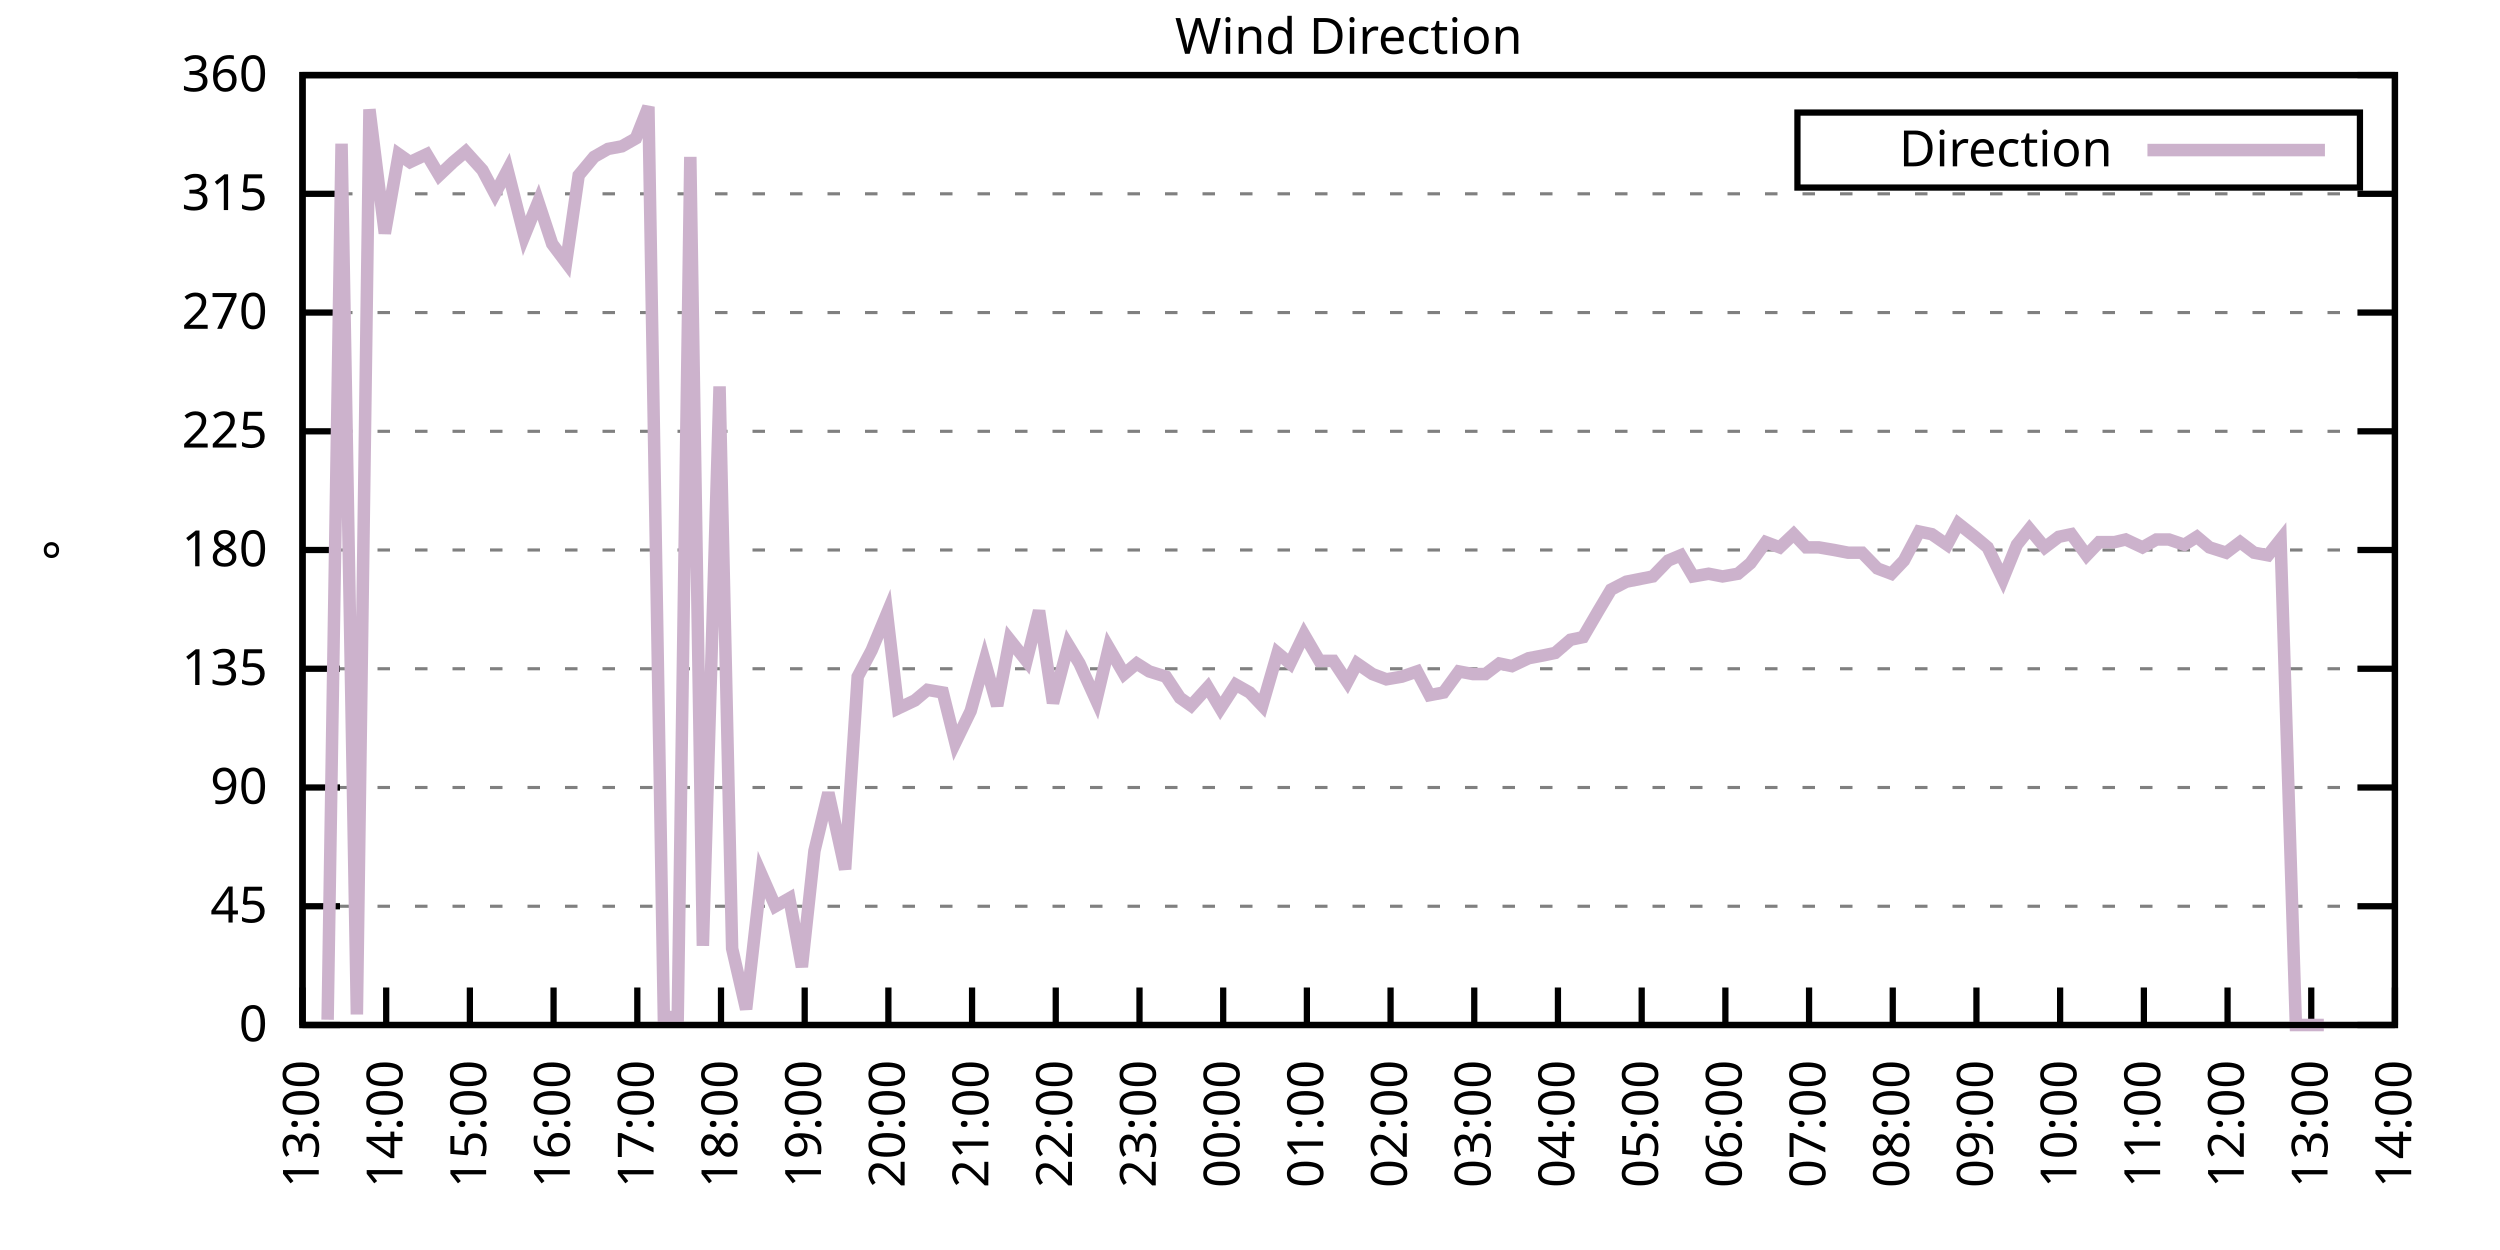
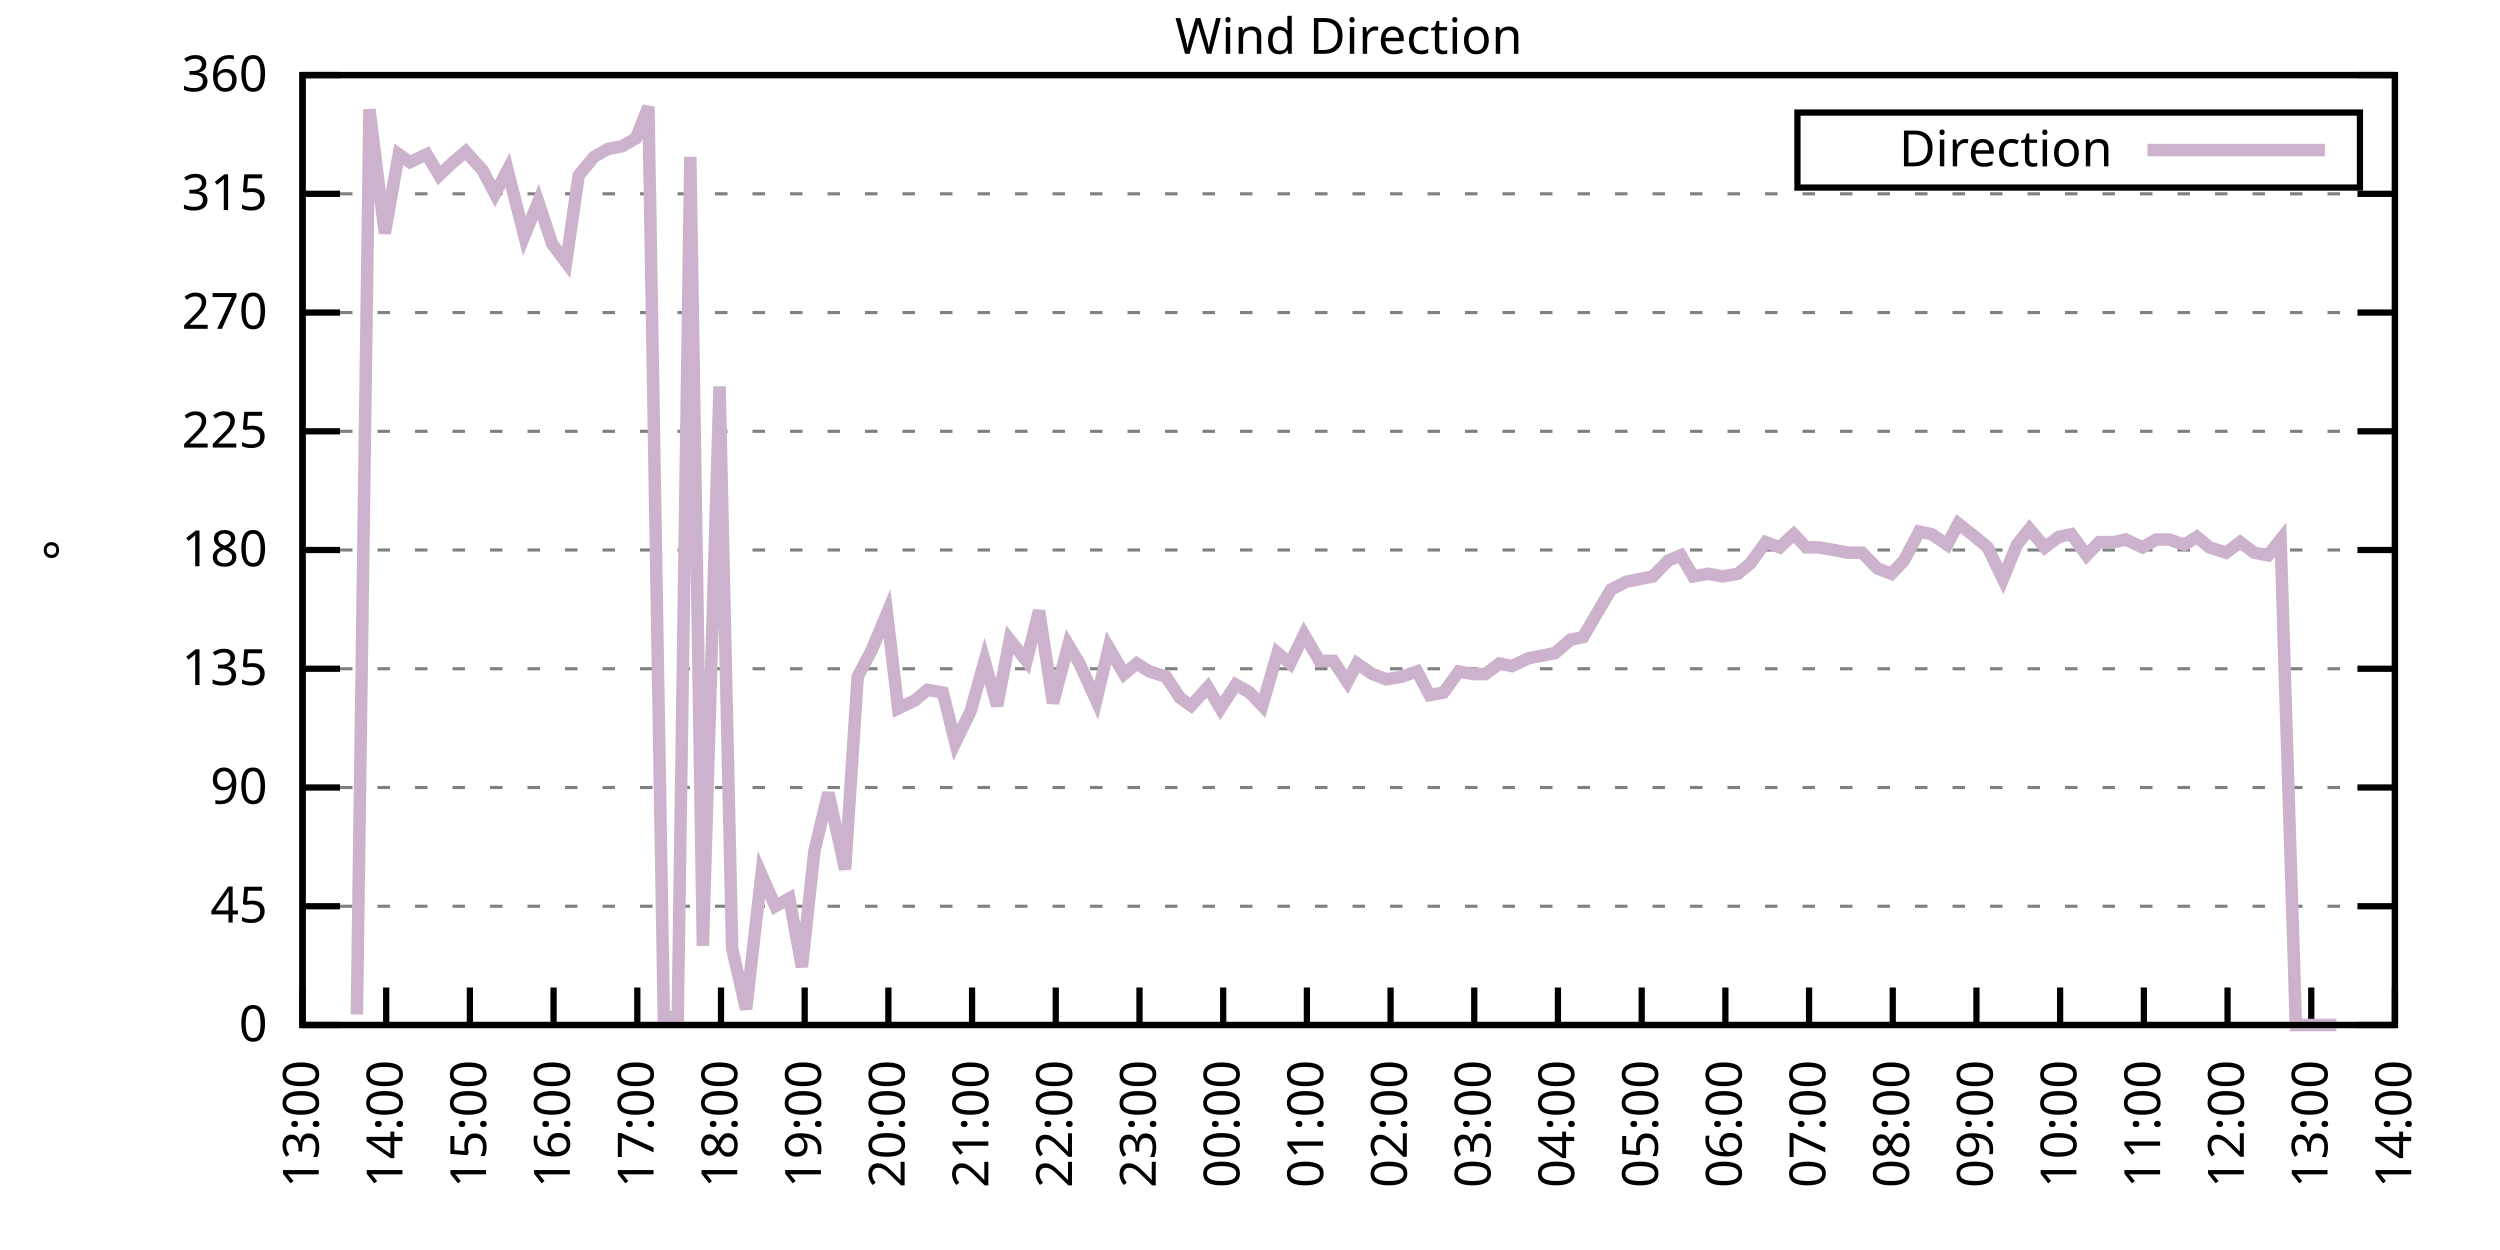
<svg xmlns="http://www.w3.org/2000/svg" xmlns:xlink="http://www.w3.org/1999/xlink" width="400" height="200" viewBox="0 0 400 200">
  <g id="gnuplot_canvas">
    <rect x="0" y="0" width="400" height="200" fill="none" />
    <defs>
      <circle id="gpDot" r="0.5" stroke-width="0.5" stroke="currentColor" />
      <path id="gpPt0" stroke-width="0.333" stroke="currentColor" d="M-1,0 h2 M0,-1 v2" />
      <path id="gpPt1" stroke-width="0.333" stroke="currentColor" d="M-1,-1 L1,1 M1,-1 L-1,1" />
      <path id="gpPt2" stroke-width="0.333" stroke="currentColor" d="M-1,0 L1,0 M0,-1 L0,1 M-1,-1 L1,1 M-1,1 L1,-1" />
      <rect id="gpPt3" stroke-width="0.333" stroke="currentColor" x="-1" y="-1" width="2" height="2" />
      <rect id="gpPt4" stroke-width="0.333" stroke="currentColor" fill="currentColor" x="-1" y="-1" width="2" height="2" />
      <circle id="gpPt5" stroke-width="0.333" stroke="currentColor" cx="0" cy="0" r="1" />
      <use xlink:href="#gpPt5" id="gpPt6" fill="currentColor" stroke="none" />
      <path id="gpPt7" stroke-width="0.333" stroke="currentColor" d="M0,-1.33 L-1.33,0.67 L1.33,0.67 z" />
      <use xlink:href="#gpPt7" id="gpPt8" fill="currentColor" stroke="none" />
      <use xlink:href="#gpPt7" id="gpPt9" stroke="currentColor" transform="rotate(180)" />
      <use xlink:href="#gpPt9" id="gpPt10" fill="currentColor" stroke="none" />
      <use xlink:href="#gpPt3" id="gpPt11" stroke="currentColor" transform="rotate(45)" />
      <use xlink:href="#gpPt11" id="gpPt12" fill="currentColor" stroke="none" />
      <path id="gpPt13" stroke-width="0.333" stroke="currentColor" d="M0,1.330 L1.265,0.411 L0.782,-1.067 L-0.782,-1.076 L-1.265,0.411 z" />
      <use xlink:href="#gpPt13" id="gpPt14" fill="currentColor" stroke="none" />
      <filter id="textbox" filterUnits="objectBoundingBox" x="0" y="0" height="1" width="1">
        <feFlood flood-color="white" flood-opacity="1" result="bgnd" />
        <feComposite in="SourceGraphic" in2="bgnd" operator="atop" />
      </filter>
      <filter id="greybox" filterUnits="objectBoundingBox" x="0" y="0" height="1" width="1">
        <feFlood flood-color="lightgrey" flood-opacity="1" result="grey" />
        <feComposite in="SourceGraphic" in2="grey" operator="atop" />
      </filter>
    </defs>
    <g fill="none" color="white" stroke="currentColor" stroke-width="1.00" stroke-linecap="butt" stroke-linejoin="miter">
</g>
    <g fill="none" color="black" stroke="currentColor" stroke-width="1.00" stroke-linecap="butt" stroke-linejoin="miter">
      <g stroke="none" shape-rendering="crispEdges">
        <polygon fill="rgb(255, 255, 255)" points="48.40,164.00 383.18,164.00 383.18,12.02 48.40,12.02 " />
      </g>
    </g>
    <g fill="none" color="black" stroke="currentColor" stroke-width="1.00" stroke-linecap="butt" stroke-linejoin="miter">
</g>
    <g fill="none" color="black" stroke="black" stroke-width="0.50" stroke-linecap="butt" stroke-linejoin="miter">
</g>
    <g fill="none" color="gray" stroke="currentColor" stroke-width="0.50" stroke-linecap="butt" stroke-linejoin="miter">
      <path stroke="gray" stroke-dasharray="2,4" class="gridline" d="M48.40,164.00 L383.19,164.00  " />
    </g>
    <g fill="none" color="gray" stroke="gray" stroke-width="1.00" stroke-linecap="butt" stroke-linejoin="miter">
</g>
    <g fill="none" color="black" stroke="currentColor" stroke-width="1.00" stroke-linecap="butt" stroke-linejoin="miter">
      <path stroke="black" d="M48.40,164.00 L54.40,164.00 M383.19,164.00 L377.19,164.00  " />
      <g transform="translate(42.80,166.60)" stroke="none" fill="black" font-family="Sans" font-size="8.00" text-anchor="end">
        <text>
          <tspan font-family="Sans"> 0</tspan>
        </text>
      </g>
    </g>
    <g fill="none" color="black" stroke="currentColor" stroke-width="1.00" stroke-linecap="butt" stroke-linejoin="miter">
</g>
    <g fill="none" color="black" stroke="black" stroke-width="0.50" stroke-linecap="butt" stroke-linejoin="miter">
</g>
    <g fill="none" color="gray" stroke="currentColor" stroke-width="0.50" stroke-linecap="butt" stroke-linejoin="miter">
      <path stroke="gray" stroke-dasharray="2,4" class="gridline" d="M48.40,145.00 L383.19,145.00  " />
    </g>
    <g fill="none" color="gray" stroke="gray" stroke-width="1.00" stroke-linecap="butt" stroke-linejoin="miter">
</g>
    <g fill="none" color="black" stroke="currentColor" stroke-width="1.00" stroke-linecap="butt" stroke-linejoin="miter">
      <path stroke="black" d="M48.40,145.00 L54.40,145.00 M383.19,145.00 L377.19,145.00  " />
      <g transform="translate(42.80,147.60)" stroke="none" fill="black" font-family="Sans" font-size="8.00" text-anchor="end">
        <text>
          <tspan font-family="Sans"> 45</tspan>
        </text>
      </g>
    </g>
    <g fill="none" color="black" stroke="currentColor" stroke-width="1.00" stroke-linecap="butt" stroke-linejoin="miter">
</g>
    <g fill="none" color="black" stroke="black" stroke-width="0.50" stroke-linecap="butt" stroke-linejoin="miter">
</g>
    <g fill="none" color="gray" stroke="currentColor" stroke-width="0.50" stroke-linecap="butt" stroke-linejoin="miter">
      <path stroke="gray" stroke-dasharray="2,4" class="gridline" d="M48.40,126.00 L383.19,126.00  " />
    </g>
    <g fill="none" color="gray" stroke="gray" stroke-width="1.00" stroke-linecap="butt" stroke-linejoin="miter">
</g>
    <g fill="none" color="black" stroke="currentColor" stroke-width="1.00" stroke-linecap="butt" stroke-linejoin="miter">
      <path stroke="black" d="M48.40,126.00 L54.40,126.00 M383.19,126.00 L377.19,126.00  " />
      <g transform="translate(42.80,128.60)" stroke="none" fill="black" font-family="Sans" font-size="8.00" text-anchor="end">
        <text>
          <tspan font-family="Sans"> 90</tspan>
        </text>
      </g>
    </g>
    <g fill="none" color="black" stroke="currentColor" stroke-width="1.00" stroke-linecap="butt" stroke-linejoin="miter">
</g>
    <g fill="none" color="black" stroke="black" stroke-width="0.50" stroke-linecap="butt" stroke-linejoin="miter">
</g>
    <g fill="none" color="gray" stroke="currentColor" stroke-width="0.50" stroke-linecap="butt" stroke-linejoin="miter">
      <path stroke="gray" stroke-dasharray="2,4" class="gridline" d="M48.40,107.00 L383.19,107.00  " />
    </g>
    <g fill="none" color="gray" stroke="gray" stroke-width="1.00" stroke-linecap="butt" stroke-linejoin="miter">
</g>
    <g fill="none" color="black" stroke="currentColor" stroke-width="1.00" stroke-linecap="butt" stroke-linejoin="miter">
      <path stroke="black" d="M48.40,107.00 L54.40,107.00 M383.19,107.00 L377.19,107.00  " />
      <g transform="translate(42.80,109.60)" stroke="none" fill="black" font-family="Sans" font-size="8.00" text-anchor="end">
        <text>
          <tspan font-family="Sans"> 135</tspan>
        </text>
      </g>
    </g>
    <g fill="none" color="black" stroke="currentColor" stroke-width="1.00" stroke-linecap="butt" stroke-linejoin="miter">
</g>
    <g fill="none" color="black" stroke="black" stroke-width="0.50" stroke-linecap="butt" stroke-linejoin="miter">
</g>
    <g fill="none" color="gray" stroke="currentColor" stroke-width="0.50" stroke-linecap="butt" stroke-linejoin="miter">
      <path stroke="gray" stroke-dasharray="2,4" class="gridline" d="M48.40,88.00 L383.19,88.00  " />
    </g>
    <g fill="none" color="gray" stroke="gray" stroke-width="1.00" stroke-linecap="butt" stroke-linejoin="miter">
</g>
    <g fill="none" color="black" stroke="currentColor" stroke-width="1.00" stroke-linecap="butt" stroke-linejoin="miter">
      <path stroke="black" d="M48.40,88.00 L54.40,88.00 M383.19,88.00 L377.19,88.00  " />
      <g transform="translate(42.80,90.60)" stroke="none" fill="black" font-family="Sans" font-size="8.00" text-anchor="end">
        <text>
          <tspan font-family="Sans"> 180</tspan>
        </text>
      </g>
    </g>
    <g fill="none" color="black" stroke="currentColor" stroke-width="1.00" stroke-linecap="butt" stroke-linejoin="miter">
</g>
    <g fill="none" color="black" stroke="black" stroke-width="0.50" stroke-linecap="butt" stroke-linejoin="miter">
</g>
    <g fill="none" color="gray" stroke="currentColor" stroke-width="0.50" stroke-linecap="butt" stroke-linejoin="miter">
      <path stroke="gray" stroke-dasharray="2,4" class="gridline" d="M48.40,69.01 L383.19,69.01  " />
    </g>
    <g fill="none" color="gray" stroke="gray" stroke-width="1.00" stroke-linecap="butt" stroke-linejoin="miter">
</g>
    <g fill="none" color="black" stroke="currentColor" stroke-width="1.00" stroke-linecap="butt" stroke-linejoin="miter">
      <path stroke="black" d="M48.40,69.01 L54.40,69.01 M383.19,69.01 L377.19,69.01  " />
      <g transform="translate(42.80,71.61)" stroke="none" fill="black" font-family="Sans" font-size="8.00" text-anchor="end">
        <text>
          <tspan font-family="Sans"> 225</tspan>
        </text>
      </g>
    </g>
    <g fill="none" color="black" stroke="currentColor" stroke-width="1.00" stroke-linecap="butt" stroke-linejoin="miter">
</g>
    <g fill="none" color="black" stroke="black" stroke-width="0.50" stroke-linecap="butt" stroke-linejoin="miter">
</g>
    <g fill="none" color="gray" stroke="currentColor" stroke-width="0.50" stroke-linecap="butt" stroke-linejoin="miter">
      <path stroke="gray" stroke-dasharray="2,4" class="gridline" d="M48.40,50.01 L383.19,50.01  " />
    </g>
    <g fill="none" color="gray" stroke="gray" stroke-width="1.00" stroke-linecap="butt" stroke-linejoin="miter">
</g>
    <g fill="none" color="black" stroke="currentColor" stroke-width="1.00" stroke-linecap="butt" stroke-linejoin="miter">
      <path stroke="black" d="M48.40,50.01 L54.40,50.01 M383.19,50.01 L377.19,50.01  " />
      <g transform="translate(42.80,52.61)" stroke="none" fill="black" font-family="Sans" font-size="8.00" text-anchor="end">
        <text>
          <tspan font-family="Sans"> 270</tspan>
        </text>
      </g>
    </g>
    <g fill="none" color="black" stroke="currentColor" stroke-width="1.00" stroke-linecap="butt" stroke-linejoin="miter">
</g>
    <g fill="none" color="black" stroke="black" stroke-width="0.50" stroke-linecap="butt" stroke-linejoin="miter">
</g>
    <g fill="none" color="gray" stroke="currentColor" stroke-width="0.50" stroke-linecap="butt" stroke-linejoin="miter">
      <path stroke="gray" stroke-dasharray="2,4" class="gridline" d="M48.40,31.01 L383.19,31.01  " />
    </g>
    <g fill="none" color="gray" stroke="gray" stroke-width="1.00" stroke-linecap="butt" stroke-linejoin="miter">
</g>
    <g fill="none" color="black" stroke="currentColor" stroke-width="1.00" stroke-linecap="butt" stroke-linejoin="miter">
      <path stroke="black" d="M48.40,31.01 L54.40,31.01 M383.19,31.01 L377.19,31.01  " />
      <g transform="translate(42.80,33.61)" stroke="none" fill="black" font-family="Sans" font-size="8.00" text-anchor="end">
        <text>
          <tspan font-family="Sans"> 315</tspan>
        </text>
      </g>
    </g>
    <g fill="none" color="black" stroke="currentColor" stroke-width="1.00" stroke-linecap="butt" stroke-linejoin="miter">
</g>
    <g fill="none" color="black" stroke="black" stroke-width="0.50" stroke-linecap="butt" stroke-linejoin="miter">
</g>
    <g fill="none" color="gray" stroke="currentColor" stroke-width="0.50" stroke-linecap="butt" stroke-linejoin="miter">
      <path stroke="gray" stroke-dasharray="2,4" class="gridline" d="M48.40,12.01 L383.19,12.01  " />
    </g>
    <g fill="none" color="gray" stroke="gray" stroke-width="1.00" stroke-linecap="butt" stroke-linejoin="miter">
</g>
    <g fill="none" color="black" stroke="currentColor" stroke-width="1.00" stroke-linecap="butt" stroke-linejoin="miter">
      <path stroke="black" d="M48.40,12.01 L54.40,12.01 M383.19,12.01 L377.19,12.01  " />
      <g transform="translate(42.80,14.61)" stroke="none" fill="black" font-family="Sans" font-size="8.00" text-anchor="end">
        <text>
          <tspan font-family="Sans"> 360</tspan>
        </text>
      </g>
    </g>
    <g fill="none" color="black" stroke="currentColor" stroke-width="1.00" stroke-linecap="butt" stroke-linejoin="miter">
      <path stroke="black" d="M48.40,164.00 L48.40,158.00  " />
      <g transform="translate(51.00,169.60) rotate(270.00)" stroke="none" fill="black" font-family="Sans" font-size="8.00" text-anchor="end">
        <text>
          <tspan font-family="Sans">13:00</tspan>
        </text>
      </g>
    </g>
    <g fill="none" color="black" stroke="currentColor" stroke-width="1.00" stroke-linecap="butt" stroke-linejoin="miter">
      <path stroke="black" d="M61.79,164.00 L61.79,158.00  " />
      <g transform="translate(64.39,169.60) rotate(270.00)" stroke="none" fill="black" font-family="Sans" font-size="8.00" text-anchor="end">
        <text>
          <tspan font-family="Sans">14:00</tspan>
        </text>
      </g>
    </g>
    <g fill="none" color="black" stroke="currentColor" stroke-width="1.00" stroke-linecap="butt" stroke-linejoin="miter">
      <path stroke="black" d="M75.18,164.00 L75.18,158.00  " />
      <g transform="translate(77.78,169.60) rotate(270.00)" stroke="none" fill="black" font-family="Sans" font-size="8.00" text-anchor="end">
        <text>
          <tspan font-family="Sans">15:00</tspan>
        </text>
      </g>
    </g>
    <g fill="none" color="black" stroke="currentColor" stroke-width="1.00" stroke-linecap="butt" stroke-linejoin="miter">
      <path stroke="black" d="M88.57,164.00 L88.57,158.00  " />
      <g transform="translate(91.17,169.60) rotate(270.00)" stroke="none" fill="black" font-family="Sans" font-size="8.00" text-anchor="end">
        <text>
          <tspan font-family="Sans">16:00</tspan>
        </text>
      </g>
    </g>
    <g fill="none" color="black" stroke="currentColor" stroke-width="1.00" stroke-linecap="butt" stroke-linejoin="miter">
      <path stroke="black" d="M101.97,164.00 L101.97,158.00  " />
      <g transform="translate(104.57,169.60) rotate(270.00)" stroke="none" fill="black" font-family="Sans" font-size="8.00" text-anchor="end">
        <text>
          <tspan font-family="Sans">17:00</tspan>
        </text>
      </g>
    </g>
    <g fill="none" color="black" stroke="currentColor" stroke-width="1.00" stroke-linecap="butt" stroke-linejoin="miter">
      <path stroke="black" d="M115.36,164.00 L115.36,158.00  " />
      <g transform="translate(117.96,169.60) rotate(270.00)" stroke="none" fill="black" font-family="Sans" font-size="8.00" text-anchor="end">
        <text>
          <tspan font-family="Sans">18:00</tspan>
        </text>
      </g>
    </g>
    <g fill="none" color="black" stroke="currentColor" stroke-width="1.00" stroke-linecap="butt" stroke-linejoin="miter">
      <path stroke="black" d="M128.75,164.00 L128.75,158.00  " />
      <g transform="translate(131.35,169.60) rotate(270.00)" stroke="none" fill="black" font-family="Sans" font-size="8.00" text-anchor="end">
        <text>
          <tspan font-family="Sans">19:00</tspan>
        </text>
      </g>
    </g>
    <g fill="none" color="black" stroke="currentColor" stroke-width="1.00" stroke-linecap="butt" stroke-linejoin="miter">
      <path stroke="black" d="M142.14,164.00 L142.14,158.00  " />
      <g transform="translate(144.74,169.60) rotate(270.00)" stroke="none" fill="black" font-family="Sans" font-size="8.00" text-anchor="end">
        <text>
          <tspan font-family="Sans">20:00</tspan>
        </text>
      </g>
    </g>
    <g fill="none" color="black" stroke="currentColor" stroke-width="1.00" stroke-linecap="butt" stroke-linejoin="miter">
      <path stroke="black" d="M155.53,164.00 L155.53,158.00  " />
      <g transform="translate(158.13,169.60) rotate(270.00)" stroke="none" fill="black" font-family="Sans" font-size="8.00" text-anchor="end">
        <text>
          <tspan font-family="Sans">21:00</tspan>
        </text>
      </g>
    </g>
    <g fill="none" color="black" stroke="currentColor" stroke-width="1.00" stroke-linecap="butt" stroke-linejoin="miter">
      <path stroke="black" d="M168.92,164.00 L168.92,158.00  " />
      <g transform="translate(171.52,169.60) rotate(270.00)" stroke="none" fill="black" font-family="Sans" font-size="8.00" text-anchor="end">
        <text>
          <tspan font-family="Sans">22:00</tspan>
        </text>
      </g>
    </g>
    <g fill="none" color="black" stroke="currentColor" stroke-width="1.00" stroke-linecap="butt" stroke-linejoin="miter">
      <path stroke="black" d="M182.32,164.00 L182.32,158.00  " />
      <g transform="translate(184.92,169.60) rotate(270.00)" stroke="none" fill="black" font-family="Sans" font-size="8.00" text-anchor="end">
        <text>
          <tspan font-family="Sans">23:00</tspan>
        </text>
      </g>
    </g>
    <g fill="none" color="black" stroke="currentColor" stroke-width="1.00" stroke-linecap="butt" stroke-linejoin="miter">
      <path stroke="black" d="M195.71,164.00 L195.71,158.00  " />
      <g transform="translate(198.31,169.60) rotate(270.00)" stroke="none" fill="black" font-family="Sans" font-size="8.00" text-anchor="end">
        <text>
          <tspan font-family="Sans">00:00</tspan>
        </text>
      </g>
    </g>
    <g fill="none" color="black" stroke="currentColor" stroke-width="1.00" stroke-linecap="butt" stroke-linejoin="miter">
      <path stroke="black" d="M209.10,164.00 L209.10,158.00  " />
      <g transform="translate(211.70,169.60) rotate(270.00)" stroke="none" fill="black" font-family="Sans" font-size="8.00" text-anchor="end">
        <text>
          <tspan font-family="Sans">01:00</tspan>
        </text>
      </g>
    </g>
    <g fill="none" color="black" stroke="currentColor" stroke-width="1.00" stroke-linecap="butt" stroke-linejoin="miter">
      <path stroke="black" d="M222.49,164.00 L222.49,158.00  " />
      <g transform="translate(225.09,169.60) rotate(270.00)" stroke="none" fill="black" font-family="Sans" font-size="8.00" text-anchor="end">
        <text>
          <tspan font-family="Sans">02:00</tspan>
        </text>
      </g>
    </g>
    <g fill="none" color="black" stroke="currentColor" stroke-width="1.00" stroke-linecap="butt" stroke-linejoin="miter">
      <path stroke="black" d="M235.88,164.00 L235.88,158.00  " />
      <g transform="translate(238.48,169.60) rotate(270.00)" stroke="none" fill="black" font-family="Sans" font-size="8.00" text-anchor="end">
        <text>
          <tspan font-family="Sans">03:00</tspan>
        </text>
      </g>
    </g>
    <g fill="none" color="black" stroke="currentColor" stroke-width="1.00" stroke-linecap="butt" stroke-linejoin="miter">
      <path stroke="black" d="M249.27,164.00 L249.27,158.00  " />
      <g transform="translate(251.87,169.60) rotate(270.00)" stroke="none" fill="black" font-family="Sans" font-size="8.00" text-anchor="end">
        <text>
          <tspan font-family="Sans">04:00</tspan>
        </text>
      </g>
    </g>
    <g fill="none" color="black" stroke="currentColor" stroke-width="1.00" stroke-linecap="butt" stroke-linejoin="miter">
      <path stroke="black" d="M262.67,164.00 L262.67,158.00  " />
      <g transform="translate(265.27,169.60) rotate(270.00)" stroke="none" fill="black" font-family="Sans" font-size="8.00" text-anchor="end">
        <text>
          <tspan font-family="Sans">05:00</tspan>
        </text>
      </g>
    </g>
    <g fill="none" color="black" stroke="currentColor" stroke-width="1.00" stroke-linecap="butt" stroke-linejoin="miter">
      <path stroke="black" d="M276.06,164.00 L276.06,158.00  " />
      <g transform="translate(278.66,169.60) rotate(270.00)" stroke="none" fill="black" font-family="Sans" font-size="8.00" text-anchor="end">
        <text>
          <tspan font-family="Sans">06:00</tspan>
        </text>
      </g>
    </g>
    <g fill="none" color="black" stroke="currentColor" stroke-width="1.00" stroke-linecap="butt" stroke-linejoin="miter">
      <path stroke="black" d="M289.45,164.00 L289.45,158.00  " />
      <g transform="translate(292.05,169.60) rotate(270.00)" stroke="none" fill="black" font-family="Sans" font-size="8.00" text-anchor="end">
        <text>
          <tspan font-family="Sans">07:00</tspan>
        </text>
      </g>
    </g>
    <g fill="none" color="black" stroke="currentColor" stroke-width="1.00" stroke-linecap="butt" stroke-linejoin="miter">
      <path stroke="black" d="M302.84,164.00 L302.84,158.00  " />
      <g transform="translate(305.44,169.60) rotate(270.00)" stroke="none" fill="black" font-family="Sans" font-size="8.00" text-anchor="end">
        <text>
          <tspan font-family="Sans">08:00</tspan>
        </text>
      </g>
    </g>
    <g fill="none" color="black" stroke="currentColor" stroke-width="1.00" stroke-linecap="butt" stroke-linejoin="miter">
      <path stroke="black" d="M316.23,164.00 L316.23,158.00  " />
      <g transform="translate(318.83,169.60) rotate(270.00)" stroke="none" fill="black" font-family="Sans" font-size="8.00" text-anchor="end">
        <text>
          <tspan font-family="Sans">09:00</tspan>
        </text>
      </g>
    </g>
    <g fill="none" color="black" stroke="currentColor" stroke-width="1.00" stroke-linecap="butt" stroke-linejoin="miter">
      <path stroke="black" d="M329.62,164.00 L329.62,158.00  " />
      <g transform="translate(332.22,169.60) rotate(270.00)" stroke="none" fill="black" font-family="Sans" font-size="8.00" text-anchor="end">
        <text>
          <tspan font-family="Sans">10:00</tspan>
        </text>
      </g>
    </g>
    <g fill="none" color="black" stroke="currentColor" stroke-width="1.00" stroke-linecap="butt" stroke-linejoin="miter">
      <path stroke="black" d="M343.02,164.00 L343.02,158.00  " />
      <g transform="translate(345.62,169.60) rotate(270.00)" stroke="none" fill="black" font-family="Sans" font-size="8.00" text-anchor="end">
        <text>
          <tspan font-family="Sans">11:00</tspan>
        </text>
      </g>
    </g>
    <g fill="none" color="black" stroke="currentColor" stroke-width="1.00" stroke-linecap="butt" stroke-linejoin="miter">
      <path stroke="black" d="M356.41,164.00 L356.41,158.00  " />
      <g transform="translate(359.01,169.60) rotate(270.00)" stroke="none" fill="black" font-family="Sans" font-size="8.00" text-anchor="end">
        <text>
          <tspan font-family="Sans">12:00</tspan>
        </text>
      </g>
    </g>
    <g fill="none" color="black" stroke="currentColor" stroke-width="1.00" stroke-linecap="butt" stroke-linejoin="miter">
      <path stroke="black" d="M369.80,164.00 L369.80,158.00  " />
      <g transform="translate(372.40,169.60) rotate(270.00)" stroke="none" fill="black" font-family="Sans" font-size="8.00" text-anchor="end">
        <text>
          <tspan font-family="Sans">13:00</tspan>
        </text>
      </g>
    </g>
    <g fill="none" color="black" stroke="currentColor" stroke-width="1.00" stroke-linecap="butt" stroke-linejoin="miter">
      <path stroke="black" d="M383.19,164.00 L383.19,158.00  " />
      <g transform="translate(385.79,169.60) rotate(270.00)" stroke="none" fill="black" font-family="Sans" font-size="8.00" text-anchor="end">
        <text>
          <tspan font-family="Sans">14:00</tspan>
        </text>
      </g>
    </g>
    <g fill="none" color="black" stroke="currentColor" stroke-width="1.00" stroke-linecap="butt" stroke-linejoin="miter">
</g>
    <g fill="none" color="black" stroke="currentColor" stroke-width="1.00" stroke-linecap="butt" stroke-linejoin="miter">
      <path stroke="black" d="M48.40,12.01 L48.40,164.00 L383.19,164.00 L383.19,12.01 L48.40,12.01 Z  " />
    </g>
    <g fill="none" color="black" stroke="currentColor" stroke-width="1.00" stroke-linecap="butt" stroke-linejoin="miter">
</g>
    <g fill="none" color="black" stroke="currentColor" stroke-width="1.00" stroke-linecap="butt" stroke-linejoin="miter">
      <path stroke="black" d="M287.59,30.01 L287.59,18.01 L377.59,18.01 L377.59,30.01 L287.59,30.01 Z  " />
    </g>
    <g id="Wind_direction_plot_1">
      <g fill="none" color="white" stroke="black" stroke-width="2.00" stroke-linecap="butt" stroke-linejoin="miter">
</g>
      <g fill="none" color="black" stroke="currentColor" stroke-width="2.00" stroke-linecap="butt" stroke-linejoin="miter">
        <g transform="translate(337.99,26.61)" stroke="none" fill="black" font-family="Sans" font-size="8.00" text-anchor="end">
          <text>
            <tspan font-family="Sans">Direction</tspan>
          </text>
        </g>
      </g>
      <g fill="none" color="black" stroke="currentColor" stroke-width="2.00" stroke-linecap="butt" stroke-linejoin="miter">
-         <path stroke="rgb(204, 178, 204)" d="M343.59,24.01 L371.99,24.01 M52.42,163.16 L54.65,22.99 L57.10,162.31 L59.11,17.50 L61.57,37.34 L63.80,24.68   L65.59,25.94 L68.26,24.68 L70.27,28.05 L72.50,25.94 L74.51,24.25 L77.19,27.21 L79.20,31.01 L81.21,27.21   L83.89,37.76 L86.12,32.28 L88.35,39.03 L90.58,41.99 L92.59,28.05 L95.05,25.10 L97.28,23.83 L99.51,23.41   L101.74,22.14 L103.75,17.08 L106.21,162.73 L108.44,162.73 L110.45,25.10 L112.46,151.33 L115.13,61.83 L117.14,151.76   L119.38,161.47 L121.83,139.93 L124.06,145.00 L126.29,143.73 L128.30,154.71 L130.31,136.14 L132.54,126.85 L135.22,139.09   L137.23,108.27 L139.46,104.05 L141.92,98.14 L143.70,113.34 L146.38,112.07 L148.39,110.38 L150.85,110.80 L152.85,118.83   L155.31,113.76 L157.54,105.74 L159.55,112.91 L161.56,102.36 L164.24,105.74 L166.25,97.72 L168.48,112.49 L170.93,103.20   L172.72,106.16 L175.40,112.07 L177.41,103.63 L179.86,107.85 L181.87,106.16 L183.88,107.43 L186.56,108.27 L188.79,111.65   L190.57,112.91 L193.25,109.96 L195.26,113.34 L197.72,109.54 L199.95,110.80 L201.96,112.91 L204.41,104.47 L206.42,106.16   L208.65,101.52 L211.11,105.74 L213.34,105.74 L215.57,109.11 L217.13,106.16 L219.59,107.85 L221.82,108.69 L224.28,108.27   L226.73,107.43 L228.74,111.23 L230.97,110.80 L233.43,107.43 L235.66,107.85 L237.67,107.85 L239.90,106.16 L241.91,106.58   L244.59,105.31 L246.82,104.89 L248.83,104.47 L251.28,102.36 L253.29,101.94 L255.75,97.72 L257.76,94.34 L260.21,93.07   L264.45,92.23 L266.91,89.69 L268.92,88.85 L270.92,92.23 L273.38,91.80 L275.61,92.23 L278.07,91.80 L280.07,90.12   L282.53,86.74 L284.76,87.58 L286.99,85.47 L289.00,87.58 L291.01,87.58 L293.47,88.00 L295.70,88.43 L297.93,88.43   L300.39,90.96 L302.62,91.80 L304.63,89.69 L307.08,85.05 L309.09,85.47 L311.54,87.16 L313.33,83.78 L316.01,85.89   L318.02,87.58 L320.47,92.65 L322.70,87.16 L324.71,84.63 L327.17,87.58 L329.40,85.89 L331.41,85.47 L333.86,88.85   L335.87,86.74 L338.33,86.74 L340.11,86.32 L342.79,87.58 L345.02,86.32 L347.03,86.32 L349.49,87.16 L351.50,85.89   L353.51,87.58 L356.18,88.43 L358.42,86.74 L360.65,88.43 L362.88,88.85 L364.89,86.32 L367.34,164.00 L369.35,164.00   L371.81,164.00  " />
+         <path stroke="rgb(204, 178, 204)" d="M343.59,24.01 L371.99,24.01 M57.10,162.31 L59.11,17.50 L61.57,37.34 L63.80,24.68 L65.59,25.94 L68.26,24.68   L70.27,28.05 L72.50,25.94 L74.51,24.25 L77.19,27.21 L79.20,31.01 L81.21,27.21 L83.89,37.76 L86.12,32.28   L88.35,39.03 L90.58,41.99 L92.59,28.05 L95.05,25.10 L97.28,23.83 L99.51,23.41 L101.74,22.14 L103.75,17.08   L106.21,162.73 L108.44,162.73 L110.45,25.10 L112.46,151.33 L115.13,61.83 L117.14,151.76 L119.38,161.47 L121.83,139.93   L124.06,145.00 L126.29,143.73 L128.30,154.71 L130.31,136.14 L132.54,126.85 L135.22,139.09 L137.23,108.27 L139.46,104.05   L141.92,98.14 L143.70,113.34 L146.38,112.07 L148.39,110.38 L150.85,110.80 L152.85,118.83 L155.31,113.76 L157.54,105.74   L159.55,112.91 L161.56,102.36 L164.24,105.74 L166.25,97.72 L168.48,112.49 L170.93,103.20 L172.72,106.16 L175.40,112.07   L177.41,103.63 L179.86,107.85 L181.87,106.16 L183.88,107.43 L186.56,108.27 L188.79,111.65 L190.57,112.91 L193.25,109.96   L195.26,113.34 L197.72,109.54 L199.95,110.80 L201.96,112.91 L204.41,104.47 L206.42,106.16 L208.65,101.52 L211.11,105.74   L213.34,105.74 L215.57,109.11 L217.13,106.16 L219.59,107.85 L221.82,108.69 L224.28,108.27 L226.73,107.43 L228.74,111.23   L230.97,110.80 L233.43,107.43 L235.66,107.85 L237.67,107.85 L239.90,106.16 L241.91,106.58 L244.59,105.31 L246.82,104.89   L248.83,104.47 L251.28,102.36 L253.29,101.94 L255.75,97.72 L257.76,94.34 L260.21,93.07 L264.45,92.23 L266.91,89.69   L268.92,88.85 L270.92,92.23 L273.38,91.80 L275.61,92.23 L278.07,91.80 L280.07,90.12 L282.53,86.74 L284.76,87.58   L286.99,85.47 L289.00,87.58 L291.01,87.58 L293.47,88.00 L295.70,88.43 L297.93,88.43 L300.39,90.96 L302.62,91.80   L304.63,89.69 L307.08,85.05 L309.09,85.47 L311.54,87.16 L313.33,83.78 L316.01,85.89 L318.02,87.58 L320.47,92.65   L322.70,87.16 L324.71,84.63 L327.17,87.58 L329.40,85.89 L331.41,85.47 L333.86,88.85 L335.87,86.74 L338.33,86.74   L340.11,86.32 L342.79,87.58 L345.02,86.32 L347.03,86.32 L349.49,87.16 L351.50,85.89 L353.51,87.58 L356.18,88.43   L358.42,86.74 L360.65,88.43 L362.88,88.85 L364.89,86.32 L367.34,164.00 L369.35,164.00 L371.81,164.00 L373.82,164.00    " />
      </g>
    </g>
    <g fill="none" color="black" stroke="currentColor" stroke-width="2.00" stroke-linecap="butt" stroke-linejoin="miter">
</g>
    <g fill="none" color="black" stroke="black" stroke-width="1.00" stroke-linecap="butt" stroke-linejoin="miter">
</g>
    <g fill="none" color="black" stroke="currentColor" stroke-width="1.00" stroke-linecap="butt" stroke-linejoin="miter">
      <path stroke="black" d="M48.40,12.01 L48.40,164.00 L383.19,164.00 L383.19,12.01 L48.40,12.01 Z  " />
      <g transform="translate(12.80,88.01) rotate(270.00)" stroke="none" fill="black" font-family="Sans" font-size="8.00" text-anchor="middle">
        <text>
          <tspan font-family="Sans">°</tspan>
        </text>
      </g>
    </g>
    <g fill="none" color="black" stroke="currentColor" stroke-width="1.00" stroke-linecap="butt" stroke-linejoin="miter">
</g>
    <g fill="none" color="black" stroke="currentColor" stroke-width="1.00" stroke-linecap="butt" stroke-linejoin="miter">
      <g transform="translate(215.79,8.61)" stroke="none" fill="black" font-family="Sans" font-size="8.00" text-anchor="middle">
        <text>
          <tspan font-family="Sans">Wind Direction</tspan>
        </text>
      </g>
    </g>
    <g fill="none" color="black" stroke="currentColor" stroke-width="1.00" stroke-linecap="butt" stroke-linejoin="miter">
</g>
  </g>
</svg>
